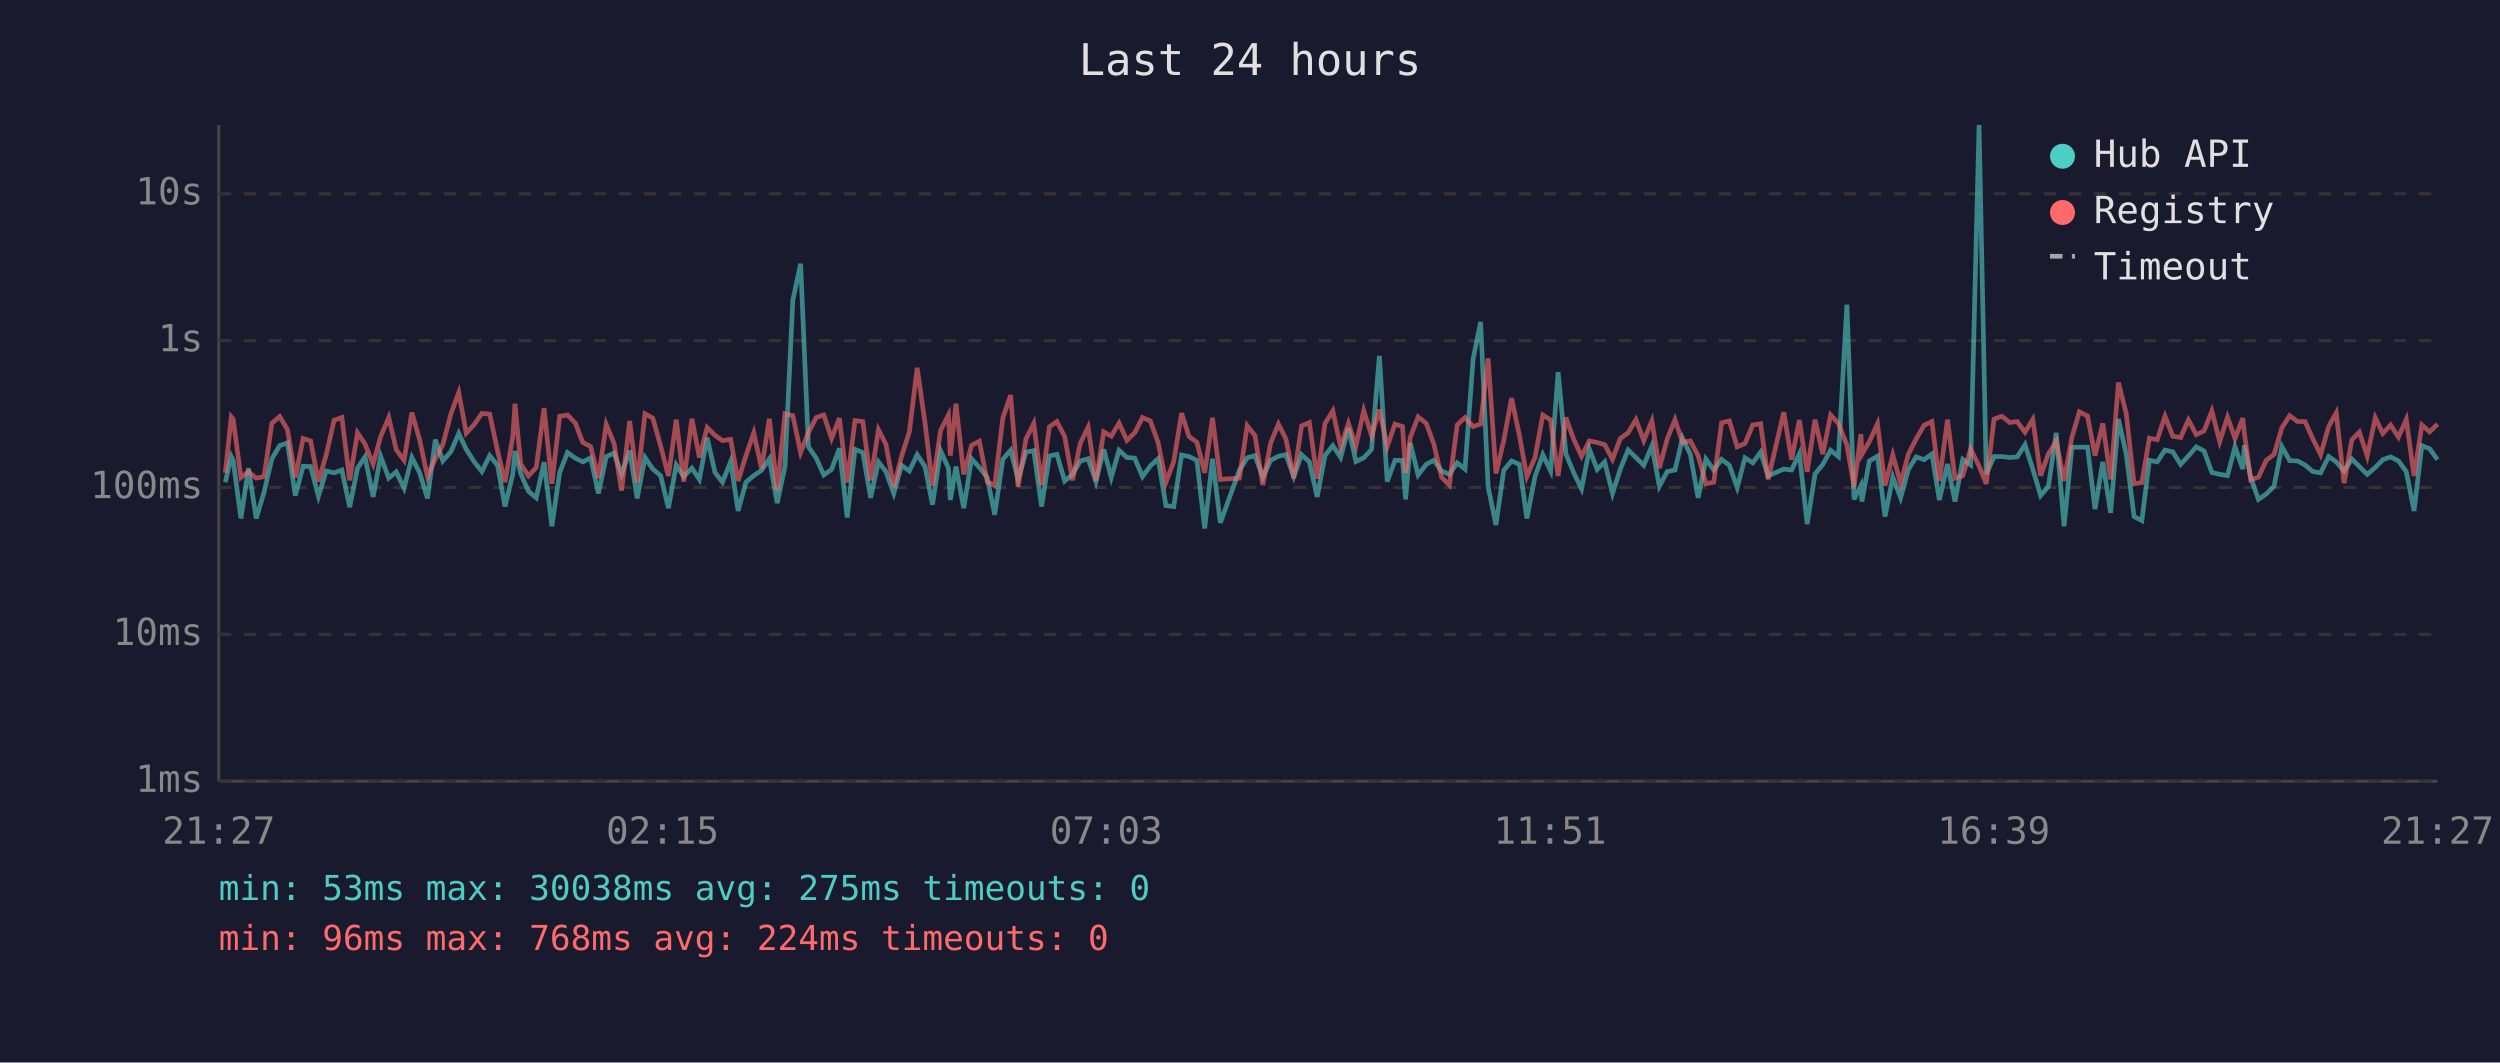
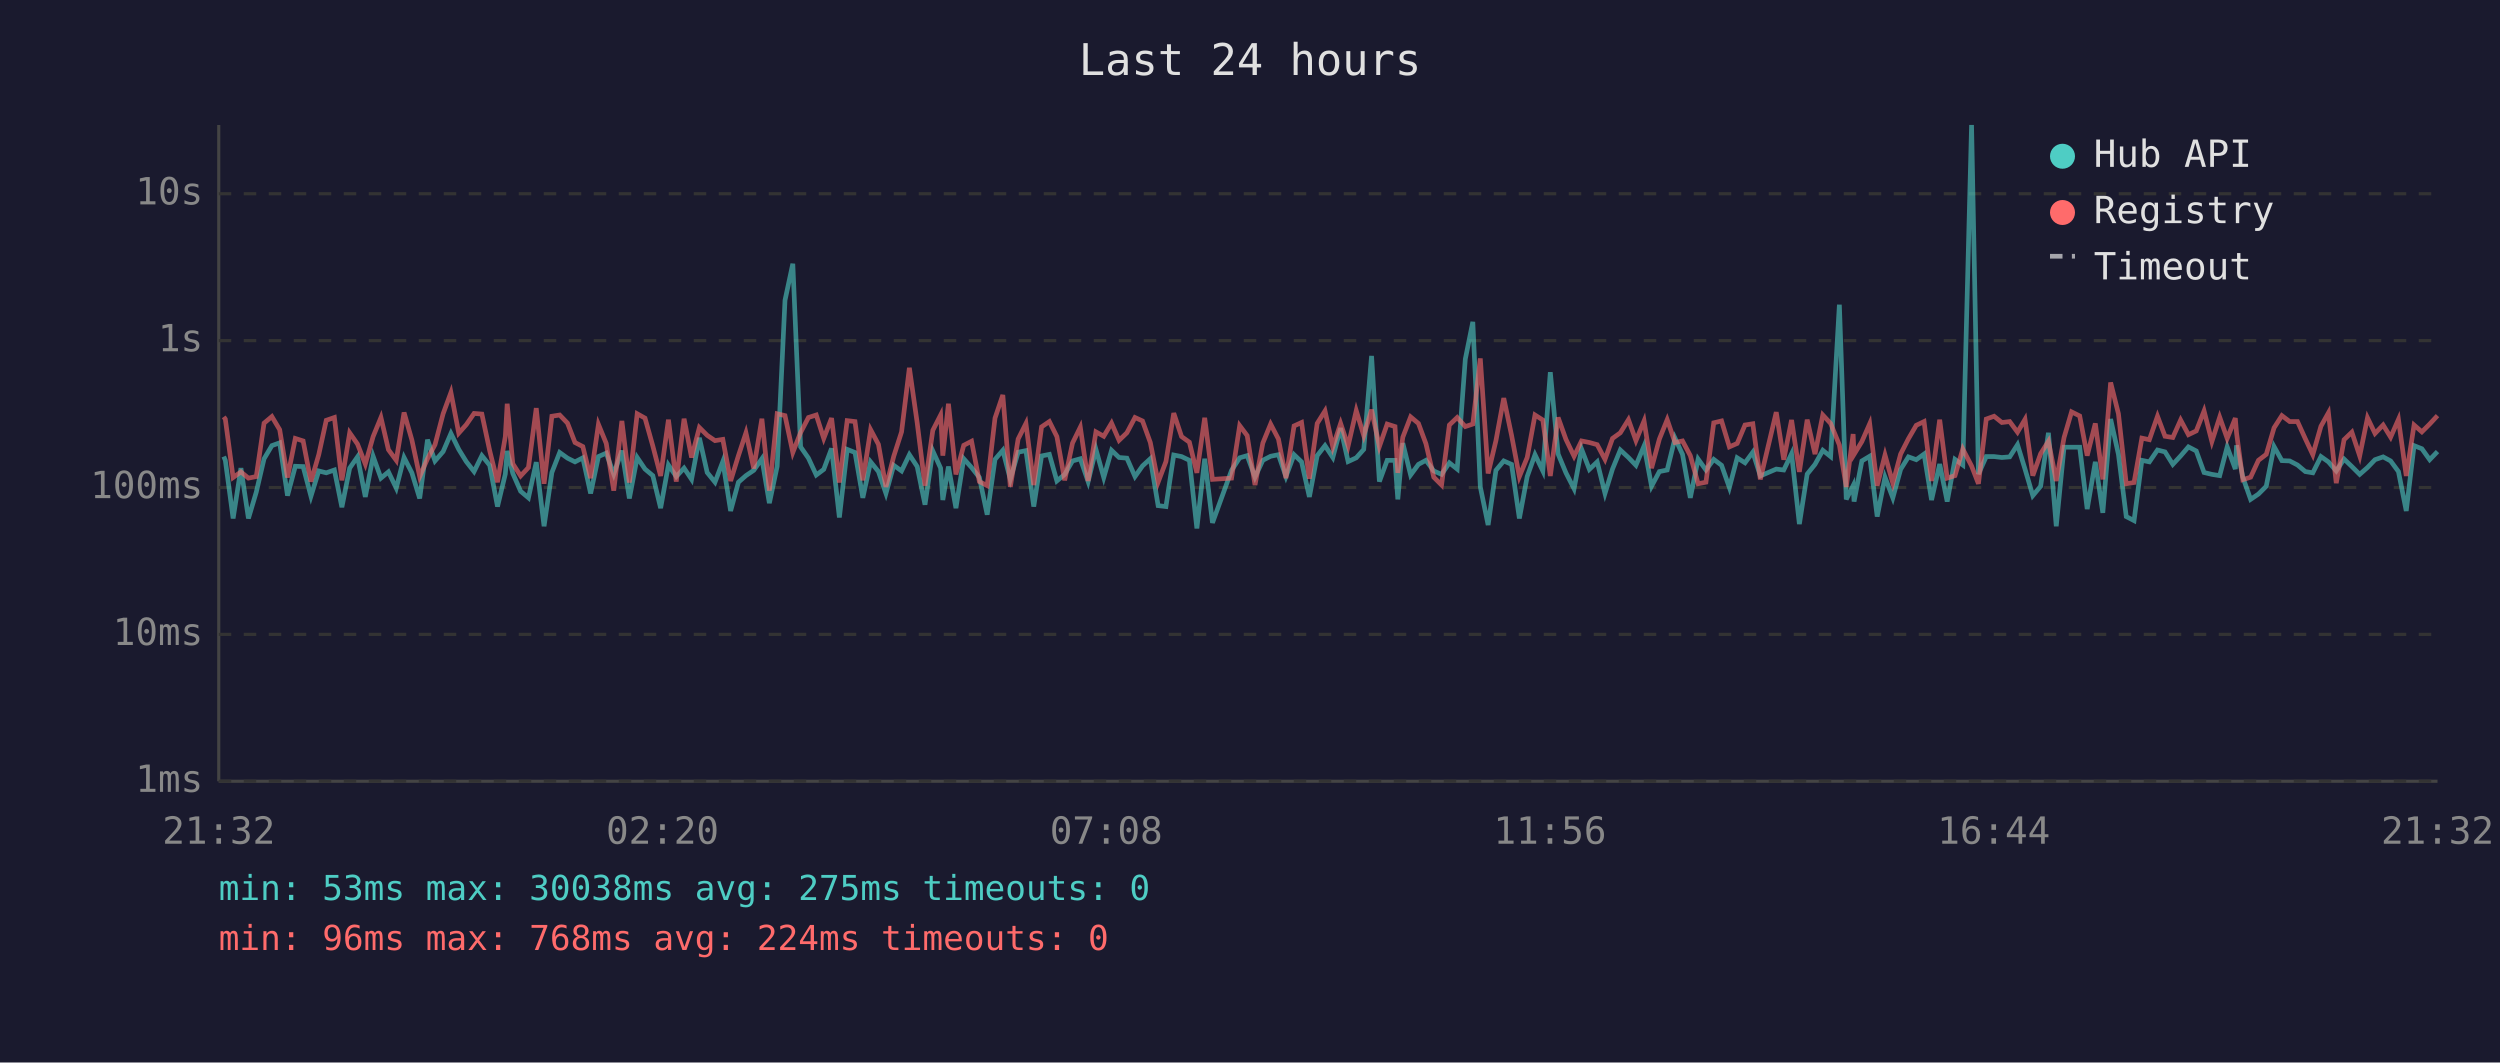
<svg xmlns="http://www.w3.org/2000/svg" viewBox="0 0 800 340" font-family="monospace" font-size="12">
  <rect width="800" height="340" fill="#1a1a2e" />
  <text x="400" y="24" fill="#e0e0e0" font-size="14" text-anchor="middle">Last 24 hours</text>
  <line x1="70" y1="40" x2="70" y2="250" stroke="#444" stroke-width="1" />
  <line x1="70" y1="250" x2="780" y2="250" stroke="#444" stroke-width="1" />
  <line x1="70" y1="250" x2="780" y2="250" stroke="#333" stroke-width="1" stroke-dasharray="4" />
  <text x="65" y="250" fill="#888" text-anchor="end" dominant-baseline="middle">1ms</text>
  <line x1="70" y1="203" x2="780" y2="203" stroke="#333" stroke-width="1" stroke-dasharray="4" />
  <text x="65" y="203" fill="#888" text-anchor="end" dominant-baseline="middle">10ms</text>
  <line x1="70" y1="156" x2="780" y2="156" stroke="#333" stroke-width="1" stroke-dasharray="4" />
  <text x="65" y="156" fill="#888" text-anchor="end" dominant-baseline="middle">100ms</text>
  <line x1="70" y1="109" x2="780" y2="109" stroke="#333" stroke-width="1" stroke-dasharray="4" />
  <text x="65" y="109" fill="#888" text-anchor="end" dominant-baseline="middle">1s</text>
  <line x1="70" y1="62" x2="780" y2="62" stroke="#333" stroke-width="1" stroke-dasharray="4" />
  <text x="65" y="62" fill="#888" text-anchor="end" dominant-baseline="middle">10s</text>
-   <text x="70" y="270" fill="#888" text-anchor="middle">21:27</text>
-   <text x="212" y="270" fill="#888" text-anchor="middle">02:15</text>
-   <text x="354" y="270" fill="#888" text-anchor="middle">07:03</text>
-   <text x="496" y="270" fill="#888" text-anchor="middle">11:51</text>
-   <text x="638" y="270" fill="#888" text-anchor="middle">16:39</text>
-   <text x="780" y="270" fill="#888" text-anchor="middle">21:27</text>
-   <polyline points="72.1,154.3 74.0,146.1 74.6,147.3 77.1,165.9 79.5,149.8 82.0,165.9 84.5,157.5 87.0,146.8 89.5,142.6 92.0,141.7 94.5,158.6 97.0,149.2 99.4,149.3 101.9,158.8 104.4,150.7 106.9,151.3 109.4,150.4 111.9,162.3 114.4,149.8 116.8,146.2 119.4,159.0 121.8,146.0 124.4,153.0 126.8,151.0 129.3,156.2 131.8,146.4 134.3,151.3 136.8,159.5 139.3,140.7 141.7,147.5 144.3,144.5 146.8,138.7 149.2,143.8 151.7,147.7 154.2,150.9 156.7,145.8 159.2,148.9 161.6,162.1 164.1,151.7 164.8,144.3 166.6,151.5 169.1,157.2 171.6,159.3 174.1,147.9 176.6,168.4 179.1,151.2 181.6,144.8 184.1,146.6 186.5,147.8 189.0,146.5 191.5,157.9 194.0,146.1 196.5,145.0 198.9,151.7 201.5,144.2 203.9,159.5 206.4,146.4 208.9,150.1 211.4,152.2 213.9,162.6 216.4,148.8 218.8,152.5 221.4,149.8 223.8,153.4 226.3,140.1 228.8,151.2 231.2,154.3 233.8,147.7 236.2,163.5 238.7,154.3 241.2,152.2 243.7,150.5 246.2,146.8 248.7,161.0 251.2,149.2 253.7,96.1 256.2,84.4 258.7,143.0 261.2,146.6 263.6,152.0 266.1,150.2 268.6,143.5 271.1,165.6 273.6,143.8 276.1,144.8 278.6,159.3 281.1,147.8 283.5,150.9 286.0,157.9 288.5,148.9 291.0,150.7 293.5,145.5 296.0,149.3 298.4,161.5 301.0,144.3 303.5,149.8 304.1,160.0 305.9,149.3 308.4,162.6 310.9,146.8 313.4,149.6 315.9,152.8 318.3,164.7 320.9,147.0 323.4,144.1 325.8,153.4 328.3,144.7 330.8,144.2 333.3,162.1 335.8,145.9 338.2,145.4 340.7,153.9 343.2,151.8 345.7,147.5 348.2,146.8 350.7,154.1 353.2,143.8 355.6,152.8 358.1,144.1 360.6,146.4 363.1,146.6 365.6,152.5 368.1,149.1 370.6,146.8 373.1,161.8 375.6,162.1 378.1,145.6 380.5,146.1 383.0,147.3 385.5,169.1 388.0,146.8 390.5,167.3 396.6,150.5 399.1,146.5 401.6,145.8 404.1,152.7 406.6,147.3 409.1,146.0 411.5,145.5 414.0,152.5 416.5,145.5 419.0,147.8 421.5,159.0 424.0,145.8 426.5,142.6 429.0,146.4 431.5,137.0 433.9,147.7 436.4,146.5 438.9,143.8 441.4,113.9 443.9,154.1 446.4,147.3 448.8,147.3 449.8,159.8 451.3,141.8 453.8,152.0 456.4,148.6 458.8,147.3 461.3,150.7 463.8,151.8 466.3,148.1 468.8,150.1 471.4,114.9 473.8,103.0 476.2,155.8 478.7,168.0 481.2,150.5 483.7,147.5 486.2,148.6 488.6,165.9 491.2,152.5 493.7,145.5 496.2,150.7 498.6,119.1 501.1,145.3 503.6,151.3 506.1,156.4 508.6,143.7 511.1,150.2 513.5,147.8 516.0,157.9 518.5,150.1 521.0,144.0 523.5,146.4 526.0,148.9 528.6,142.7 531.0,155.6 533.5,150.9 536.0,150.4 538.4,140.2 540.9,145.4 543.4,159.3 545.9,146.9 548.4,150.4 550.9,147.0 553.4,148.9 555.9,156.0 558.4,146.5 560.9,148.1 563.4,144.7 565.8,152.3 570.8,150.1 573.3,150.4 575.8,145.2 578.3,167.7 580.8,151.7 583.3,148.6 585.8,144.1 588.3,146.1 591.0,97.5 593.3,159.8 595.5,155.4 595.8,160.5 598.2,147.5 600.8,146.0 603.2,165.3 605.7,152.7 608.2,159.3 610.7,150.2 613.2,146.2 615.7,147.1 618.2,145.3 620.6,160.0 623.2,148.5 625.6,160.5 628.1,147.0 630.6,148.8 633.3,40.0 635.6,151.7 638.1,146.1 640.6,146.1 643.1,146.4 645.5,146.2 648.0,142.3 650.5,150.1 653.0,158.6 655.5,155.6 658.0,138.5 660.5,168.4 663.0,143.1 665.4,143.1 668.0,143.1 670.4,162.9 672.9,147.8 675.4,164.1 677.9,134.1 680.4,145.4 682.9,165.3 685.4,166.6 687.8,147.3 690.3,147.8 692.8,144.0 695.3,144.6 697.8,148.6 700.3,145.9 702.8,143.0 705.3,144.3 707.8,151.2 710.3,151.8 712.8,152.2 715.2,143.0 717.7,150.1 718.2,142.5 720.2,152.7 722.7,159.8 725.2,158.1 727.7,155.6 730.2,142.9 732.7,147.4 735.2,147.5 737.6,148.8 740.1,150.9 742.6,151.3 745.2,146.1 747.6,147.8 750.1,150.7 752.6,146.9 755.0,149.3 757.5,151.8 760.1,149.6 762.5,147.1 765.0,146.2 767.5,147.5 770.0,150.9 772.5,163.5 775.0,142.6 777.5,143.6 780.0,147.1" fill="none" stroke="#4ecdc4" stroke-width="1.5" opacity="0.6" />
-   <polyline points="72.1,151.3 74.0,133.4 74.6,134.1 77.1,152.8 79.5,151.0 82.0,153.0 84.5,152.5 87.0,135.4 89.5,133.3 92.0,137.5 94.5,152.8 97.0,140.3 99.4,141.1 101.9,154.1 104.4,145.5 106.9,134.5 109.4,133.6 111.9,153.7 114.4,138.5 116.8,142.1 119.4,148.5 121.8,139.7 124.4,133.6 126.8,143.9 129.3,147.3 131.8,132.0 134.3,140.8 136.8,152.5 139.3,146.8 141.7,142.3 144.3,132.4 146.8,125.6 149.2,138.6 151.7,135.9 154.2,132.3 156.7,132.5 159.2,144.2 161.6,154.3 164.1,139.7 164.8,129.2 166.6,148.4 169.1,152.3 171.6,149.6 174.1,130.6 176.6,154.8 179.1,133.2 181.6,132.8 184.1,135.4 186.5,141.6 189.0,142.9 191.5,153.0 194.0,135.8 196.5,141.9 198.9,157.0 201.5,134.7 203.9,154.4 206.4,132.4 208.9,133.8 211.4,142.7 213.9,152.3 216.4,134.3 218.8,154.1 221.4,134.0 223.8,146.4 226.3,136.8 228.8,139.3 231.2,141.0 233.8,140.6 236.2,153.9 238.7,145.8 241.2,138.5 243.7,149.9 246.2,134.0 248.7,157.0 251.2,132.4 253.7,133.0 256.2,144.8 258.7,138.4 261.2,133.6 263.6,132.8 266.1,140.3 268.6,133.8 271.1,154.4 273.6,134.6 276.1,134.9 278.6,153.7 281.1,137.5 283.5,142.2 286.0,155.8 288.5,146.0 291.0,138.2 293.5,117.7 296.0,135.3 298.4,155.4 301.0,137.7 303.5,132.8 304.1,145.8 305.9,129.2 308.4,151.8 310.9,142.5 313.4,141.2 315.9,154.1 318.3,155.4 320.9,133.8 323.4,126.4 325.8,155.8 328.3,140.5 330.8,135.5 333.3,155.2 335.8,136.6 338.2,134.9 340.7,139.7 343.2,153.7 345.7,141.8 348.2,136.7 350.7,153.9 353.2,138.2 355.6,139.6 358.1,135.4 360.6,140.9 363.1,138.5 365.6,133.6 368.1,134.7 370.6,141.6 373.1,154.3 375.6,147.7 378.1,132.2 380.5,139.7 383.0,141.5 385.5,151.3 388.0,133.7 390.5,153.4 396.6,153.0 399.1,136.2 401.6,139.4 404.1,155.2 406.6,141.8 409.1,135.7 411.5,140.5 414.0,153.0 416.5,136.3 419.0,135.2 421.5,153.2 424.0,135.5 426.5,131.5 429.0,143.0 431.5,135.5 433.9,142.7 436.4,131.4 438.9,139.4 441.4,131.1 443.9,142.9 446.4,135.7 448.8,136.5 449.8,151.3 451.3,139.9 453.8,133.4 456.4,135.5 458.8,142.0 461.3,152.7 463.8,155.2 466.3,136.0 468.8,133.6 471.4,136.5 473.8,135.7 476.2,114.7 478.7,151.5 481.2,141.0 483.7,127.4 486.2,139.3 488.6,152.5 491.2,146.4 493.7,132.8 496.2,134.4 498.6,152.3 501.1,133.6 503.6,140.6 506.1,146.0 508.6,141.1 511.1,141.6 513.5,142.3 516.0,147.0 518.5,140.3 521.0,138.5 523.5,134.3 526.0,141.0 528.6,134.7 531.0,149.8 533.5,140.5 536.0,134.3 538.4,141.6 540.9,141.1 543.4,145.8 545.9,154.8 548.4,154.3 550.9,135.3 553.4,134.7 555.9,143.0 558.4,141.9 560.9,136.0 563.4,135.6 565.8,153.4 570.8,131.9 573.3,147.1 575.8,134.4 578.3,151.0 580.8,134.3 583.3,145.3 585.8,132.8 588.3,135.5 591.0,142.4 593.3,155.8 595.5,138.9 595.8,145.4 598.2,141.3 600.8,135.6 603.2,155.4 605.7,145.6 608.2,154.6 610.7,145.3 613.2,140.4 615.7,136.1 618.2,134.9 620.6,153.9 623.2,134.3 625.6,153.0 628.1,152.2 630.6,143.7 633.3,149.1 635.6,154.8 638.1,134.1 640.6,133.2 643.1,135.2 645.5,134.9 648.0,138.3 650.5,134.2 653.0,152.2 655.5,145.2 658.0,141.2 660.5,153.9 663.0,140.0 665.4,131.8 668.0,133.1 670.4,145.8 672.9,135.5 675.4,153.4 677.9,122.4 680.4,132.4 682.9,154.8 685.4,154.4 687.8,140.2 690.3,140.7 692.8,133.2 695.3,139.6 697.8,140.0 700.3,134.4 702.8,139.1 705.3,137.9 707.8,131.5 710.3,141.3 712.8,133.5 715.2,140.3 717.7,133.8 718.2,138.6 720.2,153.5 722.7,152.7 725.2,147.3 727.7,145.4 730.2,136.9 732.7,133.0 735.2,134.9 737.6,134.9 740.1,140.4 742.6,145.5 745.2,136.4 747.6,132.1 750.1,154.6 752.6,140.7 755.0,138.3 757.5,145.9 760.1,133.7 762.5,138.7 765.0,136.0 767.5,139.9 770.0,134.2 772.5,152.3 775.0,136.0 777.5,138.2 780.0,135.7" fill="none" stroke="#ff6b6b" stroke-width="1.5" opacity="0.6" />
+   <text x="70" y="270" fill="#888" text-anchor="middle">21:32</text>
+   <text x="212" y="270" fill="#888" text-anchor="middle">02:20</text>
+   <text x="354" y="270" fill="#888" text-anchor="middle">07:08</text>
+   <text x="496" y="270" fill="#888" text-anchor="middle">11:56</text>
+   <text x="638" y="270" fill="#888" text-anchor="middle">16:44</text>
+   <text x="780" y="270" fill="#888" text-anchor="middle">21:32</text>
+   <polyline points="71.6,146.1 72.1,147.3 74.6,165.9 77.1,149.8 79.5,165.9 82.0,157.5 84.5,146.8 87.0,142.6 89.5,141.7 92.0,158.6 94.5,149.2 97.0,149.3 99.5,158.8 102.0,150.7 104.4,151.3 107.0,150.4 109.4,162.3 111.9,149.8 114.4,146.2 116.9,159.0 119.4,146.0 121.9,153.0 124.3,151.0 126.8,156.2 129.3,146.4 131.8,151.3 134.3,159.5 136.8,140.7 139.2,147.5 141.8,144.5 144.3,138.7 146.8,143.8 149.2,147.7 151.7,150.9 154.2,145.8 156.7,148.9 159.2,162.1 161.7,151.7 162.3,144.3 164.1,151.5 166.6,157.2 169.1,159.3 171.6,147.9 174.1,168.4 176.6,151.2 179.1,144.8 181.6,146.6 184.0,147.8 186.5,146.5 189.0,157.9 191.5,146.1 194.0,145.0 196.4,151.7 199.0,144.2 201.4,159.5 203.9,146.4 206.4,150.1 208.9,152.2 211.4,162.6 213.9,148.8 216.4,152.5 218.9,149.8 221.3,153.4 223.8,140.1 226.3,151.2 228.8,154.3 231.3,147.7 233.8,163.5 236.3,154.3 238.7,152.2 241.2,150.5 243.8,146.8 246.2,161.0 248.7,149.2 251.2,96.1 253.7,84.4 256.2,143.0 258.7,146.6 261.2,152.0 263.6,150.2 266.1,143.5 268.6,165.6 271.1,143.8 273.6,144.8 276.1,159.3 278.6,147.8 281.1,150.9 283.5,157.9 286.0,148.9 288.5,150.7 291.0,145.5 293.5,149.3 296.0,161.5 298.5,144.3 301.0,149.8 301.7,160.0 303.5,149.3 305.9,162.6 308.4,146.8 310.9,149.6 313.4,152.8 315.9,164.7 318.4,147.0 320.9,144.1 323.3,153.4 325.8,144.7 328.3,144.2 330.8,162.1 333.3,145.9 335.8,145.4 338.2,153.9 340.7,151.8 343.2,147.5 345.7,146.8 348.2,154.1 350.7,143.8 353.2,152.8 355.7,144.1 358.1,146.4 360.6,146.6 363.2,152.5 365.6,149.1 368.1,146.8 370.6,161.8 373.1,162.1 375.6,145.6 378.1,146.1 380.6,147.3 383.0,169.1 385.5,146.8 388.0,167.3 394.1,150.5 396.7,146.5 399.1,145.8 401.6,152.7 404.1,147.3 406.6,146.0 409.1,145.5 411.5,152.5 414.1,145.5 416.5,147.8 419.0,159.0 421.5,145.8 424.0,142.6 426.5,146.4 429.0,137.0 431.4,147.7 434.0,146.5 436.4,143.8 438.9,113.9 441.4,154.1 443.9,147.3 446.4,147.3 447.3,159.8 448.9,141.8 451.4,152.0 453.9,148.6 456.3,147.3 458.8,150.7 461.3,151.8 463.8,148.1 466.3,150.1 468.9,114.9 471.3,103.0 473.7,155.8 476.2,168.0 478.7,150.5 481.2,147.5 483.7,148.6 486.2,165.9 488.7,152.5 491.2,145.5 493.7,150.7 496.1,119.1 498.6,145.3 501.1,151.3 503.7,156.4 506.1,143.7 508.6,150.2 511.1,147.8 513.6,157.9 516.0,150.1 518.5,144.0 521.1,146.4 523.5,148.9 526.1,142.7 528.5,155.6 531.0,150.9 533.5,150.4 536.0,140.2 538.4,145.4 540.9,159.3 543.4,146.9 545.9,150.4 548.4,147.0 550.9,148.9 553.4,156.0 555.9,146.5 558.4,148.1 560.9,144.7 563.3,152.3 568.4,150.1 570.8,150.4 573.3,145.2 575.8,167.7 578.3,151.7 580.8,148.6 583.3,144.1 585.8,146.1 588.6,97.5 590.8,159.8 593.0,155.4 593.3,160.5 595.8,147.5 598.3,146.0 600.7,165.3 603.2,152.7 605.7,159.3 608.2,150.2 610.7,146.2 613.2,147.1 615.7,145.3 618.1,160.0 620.7,148.5 623.1,160.5 625.6,147.0 628.1,148.8 630.9,40.0 633.1,151.7 635.6,146.1 638.1,146.1 640.6,146.4 643.1,146.2 645.6,142.3 648.0,150.1 650.5,158.6 653.0,155.6 655.5,138.5 658.0,168.4 660.5,143.1 662.9,143.1 665.5,143.1 667.9,162.9 670.5,147.8 672.9,164.1 675.4,134.1 677.9,145.4 680.4,165.3 682.9,166.6 685.4,147.3 687.8,147.8 690.4,144.0 692.8,144.6 695.3,148.6 697.8,145.9 700.3,143.0 702.8,144.3 705.3,151.2 707.8,151.8 710.3,152.2 712.7,143.0 715.3,150.1 715.7,142.5 717.7,152.7 720.2,159.8 722.7,158.1 725.2,155.6 727.7,142.9 730.2,147.4 732.7,147.5 735.2,148.8 737.7,150.9 740.1,151.3 742.7,146.1 745.1,147.8 747.6,150.7 750.1,146.9 752.6,149.3 755.1,151.8 757.6,149.6 760.0,147.1 762.6,146.2 765.0,147.5 767.5,150.9 770.0,163.5 772.5,142.6 775.0,143.6 777.5,147.1 780.0,144.5" fill="none" stroke="#4ecdc4" stroke-width="1.5" opacity="0.6" />
+   <polyline points="71.6,133.4 72.1,134.1 74.6,152.8 77.1,151.0 79.5,153.0 82.0,152.5 84.5,135.4 87.0,133.3 89.5,137.5 92.0,152.8 94.5,140.3 97.0,141.1 99.5,154.1 102.0,145.5 104.4,134.5 107.0,133.6 109.4,153.7 111.9,138.5 114.4,142.1 116.9,148.5 119.4,139.7 121.9,133.6 124.3,143.9 126.8,147.3 129.3,132.0 131.8,140.8 134.3,152.5 136.8,146.8 139.2,142.3 141.8,132.4 144.3,125.6 146.8,138.6 149.2,135.9 151.7,132.3 154.2,132.5 156.7,144.2 159.2,154.3 161.7,139.7 162.3,129.2 164.1,148.4 166.6,152.3 169.1,149.6 171.6,130.6 174.1,154.8 176.6,133.2 179.1,132.8 181.6,135.4 184.0,141.6 186.5,142.9 189.0,153.0 191.5,135.8 194.0,141.9 196.4,157.0 199.0,134.7 201.4,154.4 203.9,132.4 206.4,133.8 208.9,142.7 211.4,152.3 213.9,134.3 216.4,154.1 218.9,134.0 221.3,146.4 223.8,136.8 226.3,139.3 228.8,141.0 231.3,140.6 233.8,153.9 236.3,145.8 238.7,138.5 241.2,149.9 243.8,134.0 246.2,157.0 248.7,132.4 251.2,133.0 253.7,144.8 256.2,138.4 258.7,133.6 261.2,132.8 263.6,140.3 266.1,133.8 268.6,154.4 271.1,134.6 273.6,134.9 276.1,153.7 278.6,137.5 281.1,142.2 283.5,155.8 286.0,146.0 288.5,138.2 291.0,117.7 293.5,135.3 296.0,155.4 298.5,137.7 301.0,132.8 301.7,145.8 303.5,129.2 305.9,151.8 308.4,142.5 310.9,141.2 313.4,154.1 315.9,155.4 318.4,133.8 320.9,126.4 323.3,155.8 325.8,140.5 328.3,135.5 330.8,155.2 333.3,136.6 335.8,134.9 338.2,139.7 340.7,153.7 343.2,141.8 345.7,136.7 348.2,153.9 350.7,138.2 353.2,139.6 355.7,135.4 358.1,140.9 360.6,138.5 363.2,133.6 365.6,134.7 368.1,141.6 370.6,154.3 373.1,147.7 375.6,132.2 378.1,139.7 380.6,141.5 383.0,151.3 385.5,133.7 388.0,153.4 394.1,153.0 396.7,136.2 399.1,139.4 401.6,155.2 404.1,141.8 406.6,135.7 409.1,140.5 411.5,153.0 414.1,136.3 416.5,135.2 419.0,153.2 421.5,135.5 424.0,131.5 426.5,143.0 429.0,135.5 431.4,142.7 434.0,131.4 436.4,139.4 438.9,131.1 441.4,142.9 443.9,135.7 446.4,136.5 447.3,151.3 448.9,139.9 451.4,133.4 453.9,135.5 456.3,142.0 458.8,152.7 461.3,155.2 463.8,136.0 466.3,133.6 468.9,136.5 471.3,135.7 473.7,114.7 476.2,151.5 478.7,141.0 481.2,127.4 483.7,139.3 486.2,152.5 488.7,146.4 491.2,132.8 493.7,134.4 496.1,152.3 498.6,133.6 501.1,140.6 503.7,146.0 506.1,141.1 508.6,141.6 511.1,142.3 513.6,147.0 516.0,140.3 518.5,138.5 521.1,134.3 523.5,141.0 526.1,134.7 528.5,149.8 531.0,140.5 533.5,134.3 536.0,141.6 538.4,141.1 540.9,145.8 543.4,154.8 545.9,154.3 548.4,135.3 550.9,134.7 553.4,143.0 555.9,141.9 558.4,136.0 560.9,135.6 563.3,153.4 568.4,131.9 570.8,147.1 573.3,134.4 575.8,151.0 578.3,134.3 580.8,145.3 583.3,132.8 585.8,135.5 588.6,142.4 590.8,155.8 593.0,138.9 593.3,145.4 595.8,141.3 598.3,135.6 600.7,155.4 603.2,145.6 605.7,154.6 608.2,145.3 610.7,140.4 613.2,136.1 615.7,134.9 618.1,153.9 620.7,134.3 623.1,153.0 625.6,152.2 628.1,143.7 630.9,149.1 633.1,154.8 635.6,134.1 638.1,133.2 640.6,135.2 643.1,134.9 645.6,138.3 648.0,134.2 650.5,152.2 653.0,145.2 655.5,141.2 658.0,153.9 660.5,140.0 662.9,131.8 665.5,133.1 667.9,145.8 670.5,135.5 672.9,153.4 675.4,122.4 677.9,132.4 680.4,154.8 682.9,154.4 685.4,140.2 687.8,140.7 690.4,133.2 692.8,139.6 695.3,140.0 697.8,134.4 700.3,139.1 702.8,137.9 705.3,131.5 707.8,141.3 710.3,133.5 712.7,140.3 715.3,133.8 715.7,138.6 717.7,153.5 720.2,152.7 722.7,147.3 725.2,145.4 727.7,136.9 730.2,133.0 732.7,134.9 735.2,134.9 737.7,140.4 740.1,145.5 742.7,136.4 745.1,132.1 747.6,154.6 750.1,140.7 752.6,138.3 755.1,145.9 757.6,133.7 760.0,138.7 762.6,136.0 765.0,139.9 767.5,134.2 770.0,152.3 772.5,136.0 775.0,138.2 777.5,135.7 780.0,133.0" fill="none" stroke="#ff6b6b" stroke-width="1.5" opacity="0.6" />
  <circle cx="660" cy="50" r="4" fill="#4ecdc4" />
  <text x="670" y="50" fill="#e0e0e0" dominant-baseline="middle">Hub API</text>
  <circle cx="660" cy="68" r="4" fill="#ff6b6b" />
  <text x="670" y="68" fill="#e0e0e0" dominant-baseline="middle">Registry</text>
  <line x1="656" y1="82" x2="664" y2="82" stroke="#e0e0e0" stroke-width="1.5" stroke-dasharray="4,3" opacity="0.7" />
  <text x="670" y="86" fill="#e0e0e0" dominant-baseline="middle">Timeout</text>
  <text x="70" y="288" fill="#4ecdc4" font-size="11">min: 53ms  max: 30038ms  avg: 275ms  timeouts: 0</text>
  <text x="70" y="304" fill="#ff6b6b" font-size="11">min: 96ms  max: 768ms  avg: 224ms  timeouts: 0</text>
</svg>
